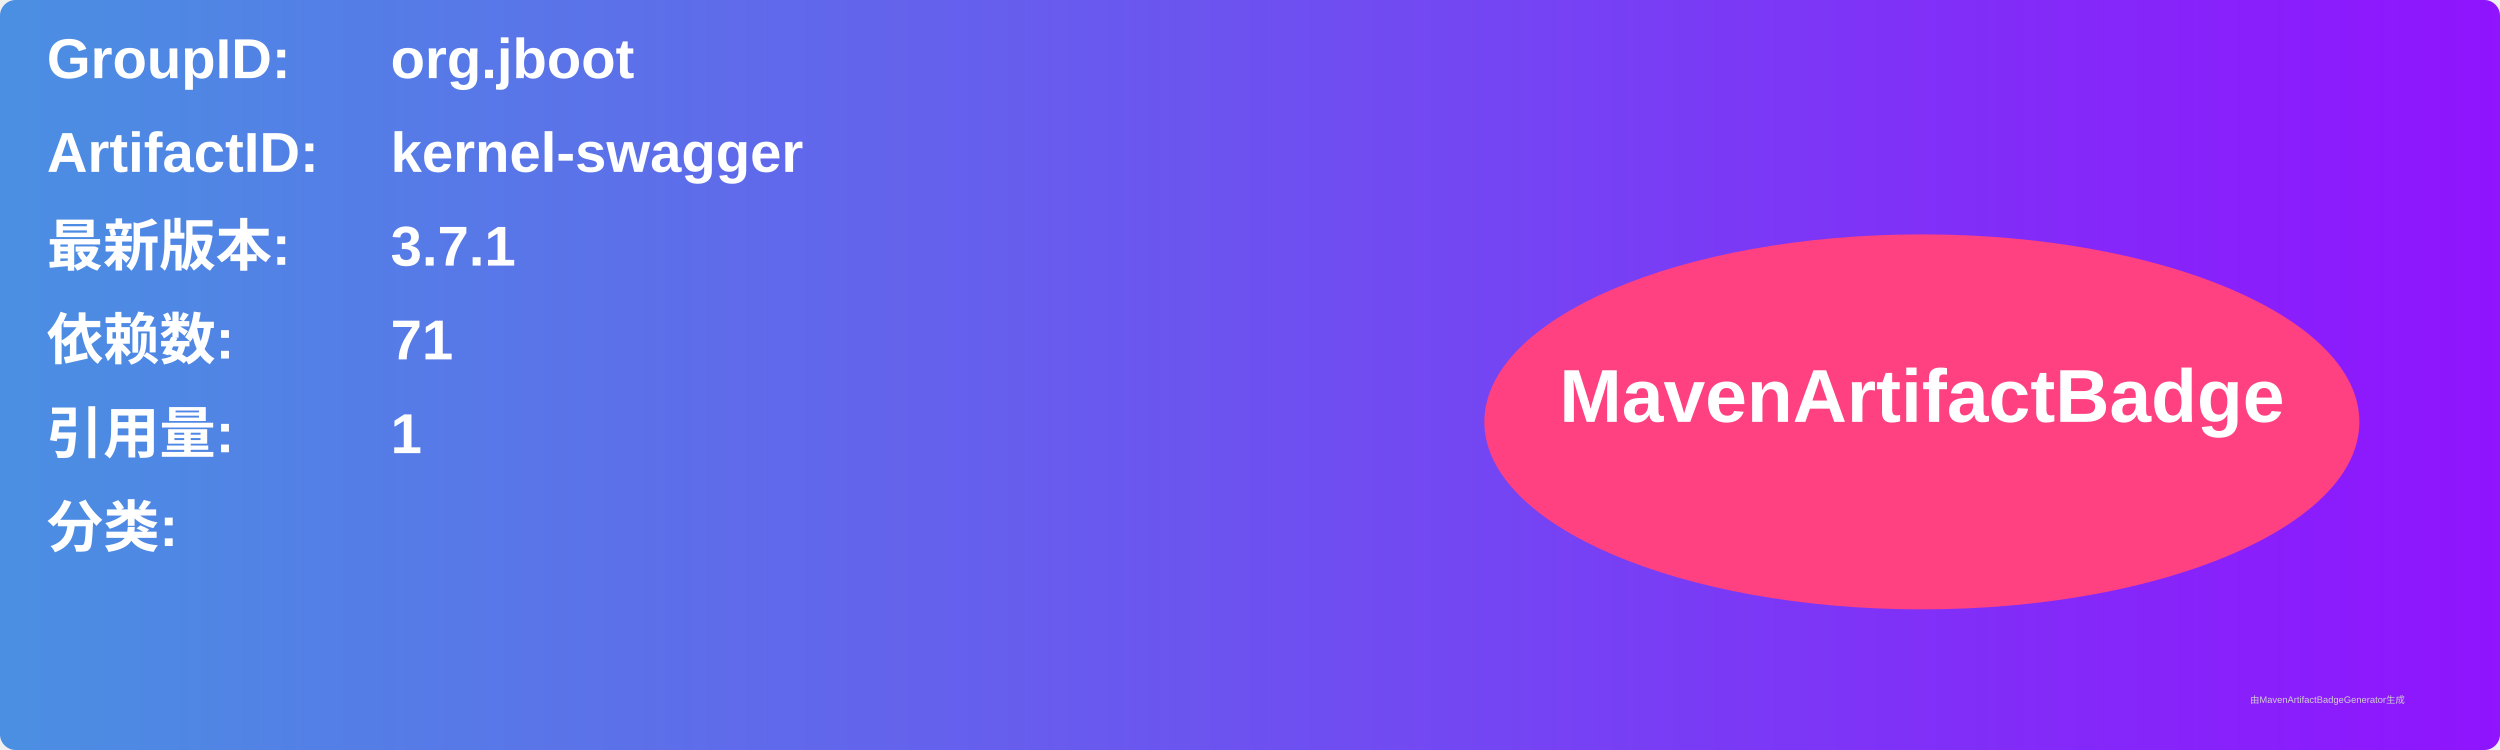
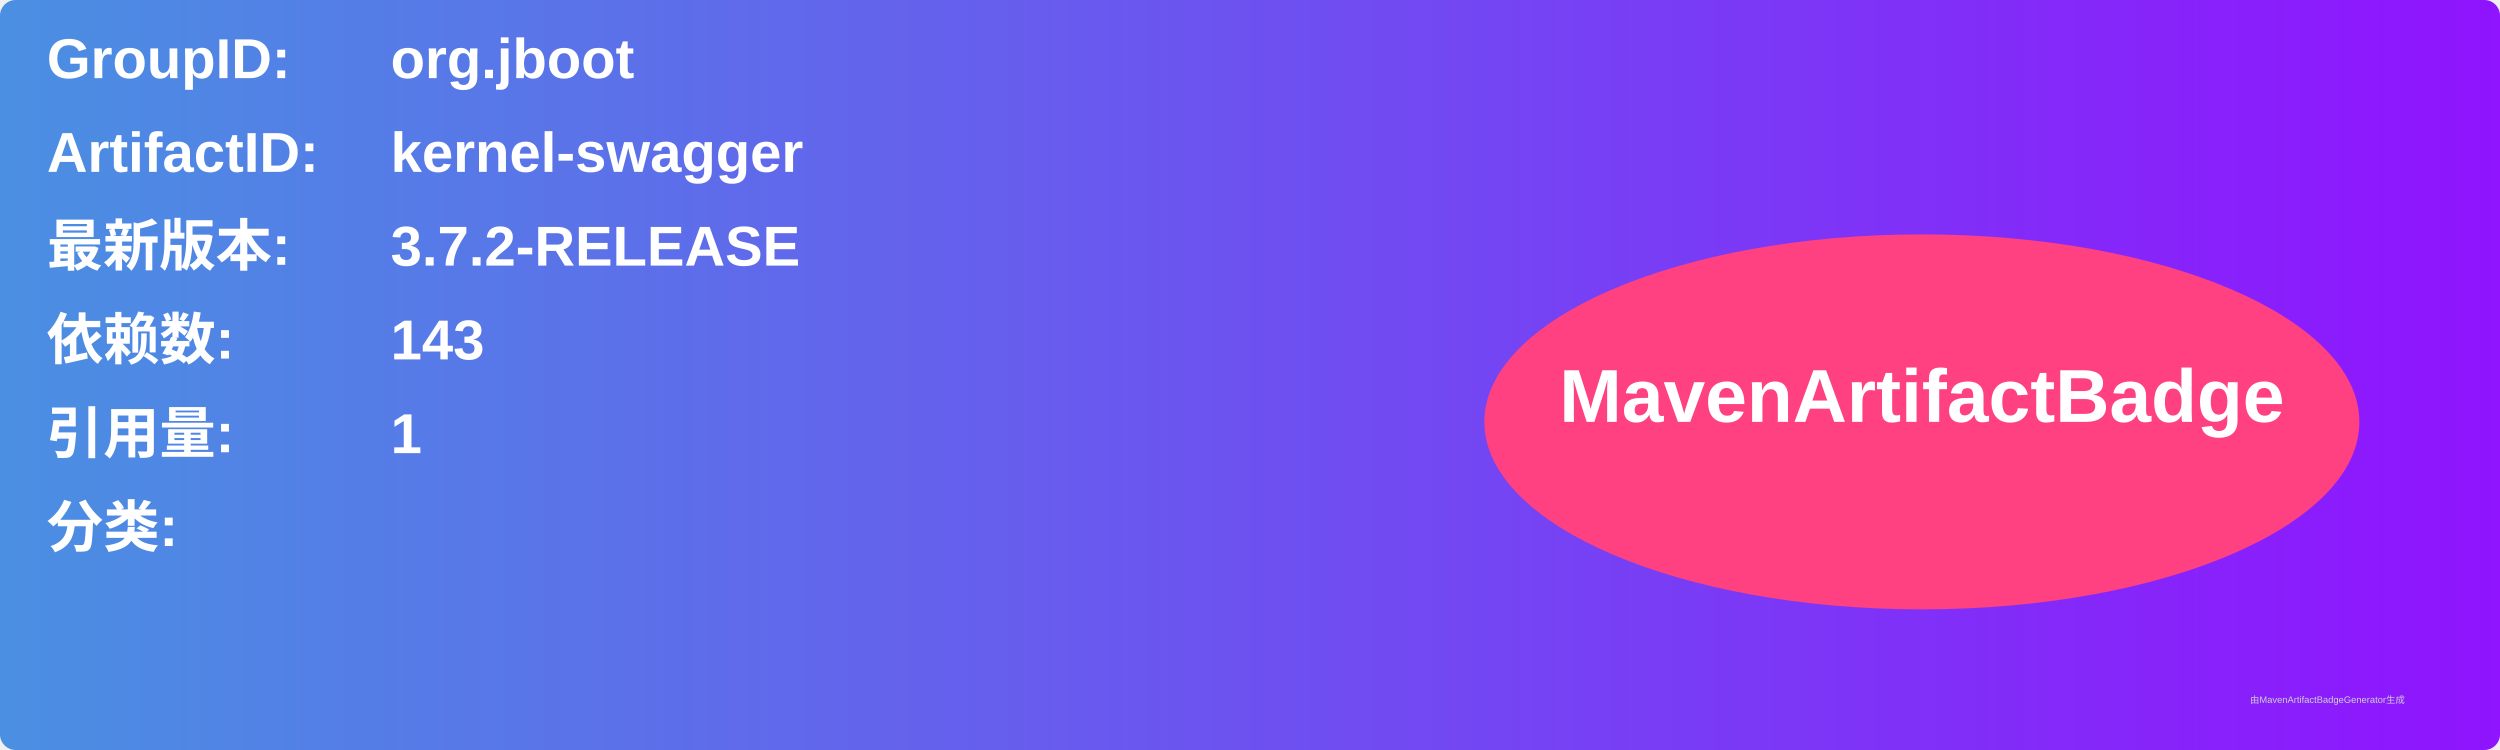
<svg xmlns="http://www.w3.org/2000/svg" width="800" height="240" viewBox="0 0 800 240">
  <linearGradient id="grad" x1="0%" y1="0%" x2="100%" y2="0%">
    <stop offset="0%" stop-color="#4a90e2" />
    <stop offset="100%" stop-color="#9013fe" />
  </linearGradient>
  <rect width="100%" height="100%" rx="5" ry="5" fill="url(#grad)" />
  <g transform="translate(15, 15)">
    <text x="0" y="10" font-family="Arial" font-size="18" fill="white" font-weight="bold" width="260">GroupID:</text>
    <text x="110" y="10" font-family="Arial" font-size="18" fill="white" font-weight="bold" width="460">org.jboot</text>
    <text x="0" y="40" font-family="Arial" font-size="18" fill="white" font-weight="bold" width="260">ArtifactID:</text>
    <text x="110" y="40" font-family="Arial" font-size="18" fill="white" font-weight="bold" width="460">kernel-swagger</text>
    <text x="0" y="70" font-family="Arial" font-size="18" fill="white" font-weight="bold">最新版本:</text>
    <text x="110" y="70" font-family="Arial" font-size="18" fill="white" font-weight="bold">
-       <tspan font-weight="bold">3.7.1</tspan>
+       <tspan font-weight="bold">3.7.2-RELEASE</tspan>
    </text>
    <text x="0" y="100" font-family="Arial" font-size="18" fill="white" font-weight="bold">依赖数: </text>
    <text x="110" y="100" font-family="Arial" font-size="18" fill="white">
-       <tspan font-weight="bold">71</tspan>
+       <tspan font-weight="bold">143</tspan>
    </text>
    <text x="0" y="130" font-family="Arial" font-size="18" fill="white" font-weight="bold">引用量: </text>
    <text x="110" y="130" font-family="Arial" font-size="18" fill="white">
      <tspan font-weight="bold">1</tspan>
    </text>
    <text x="0" y="160" font-family="Arial" font-size="18" fill="white" font-weight="bold">分类:</text>
    <text x="10" y="190" font-family="Arial" font-size="10" fill="white">
      <tspan font-weight="bold" />
    </text>
    <ellipse cx="600" cy="120" rx="140" ry="60" fill="#ff4081" />
    <text x="600" y="120" text-anchor="middle" font-family="Arial" font-size="24" fill="white" font-weight="bold">MavenArtifactBadge</text>
  </g>
  <text x="720" y="225" font-family="Arial" font-size="3" fill="#d0d0d0">由MavenArtifactBadgeGenerator生成</text>
</svg>
